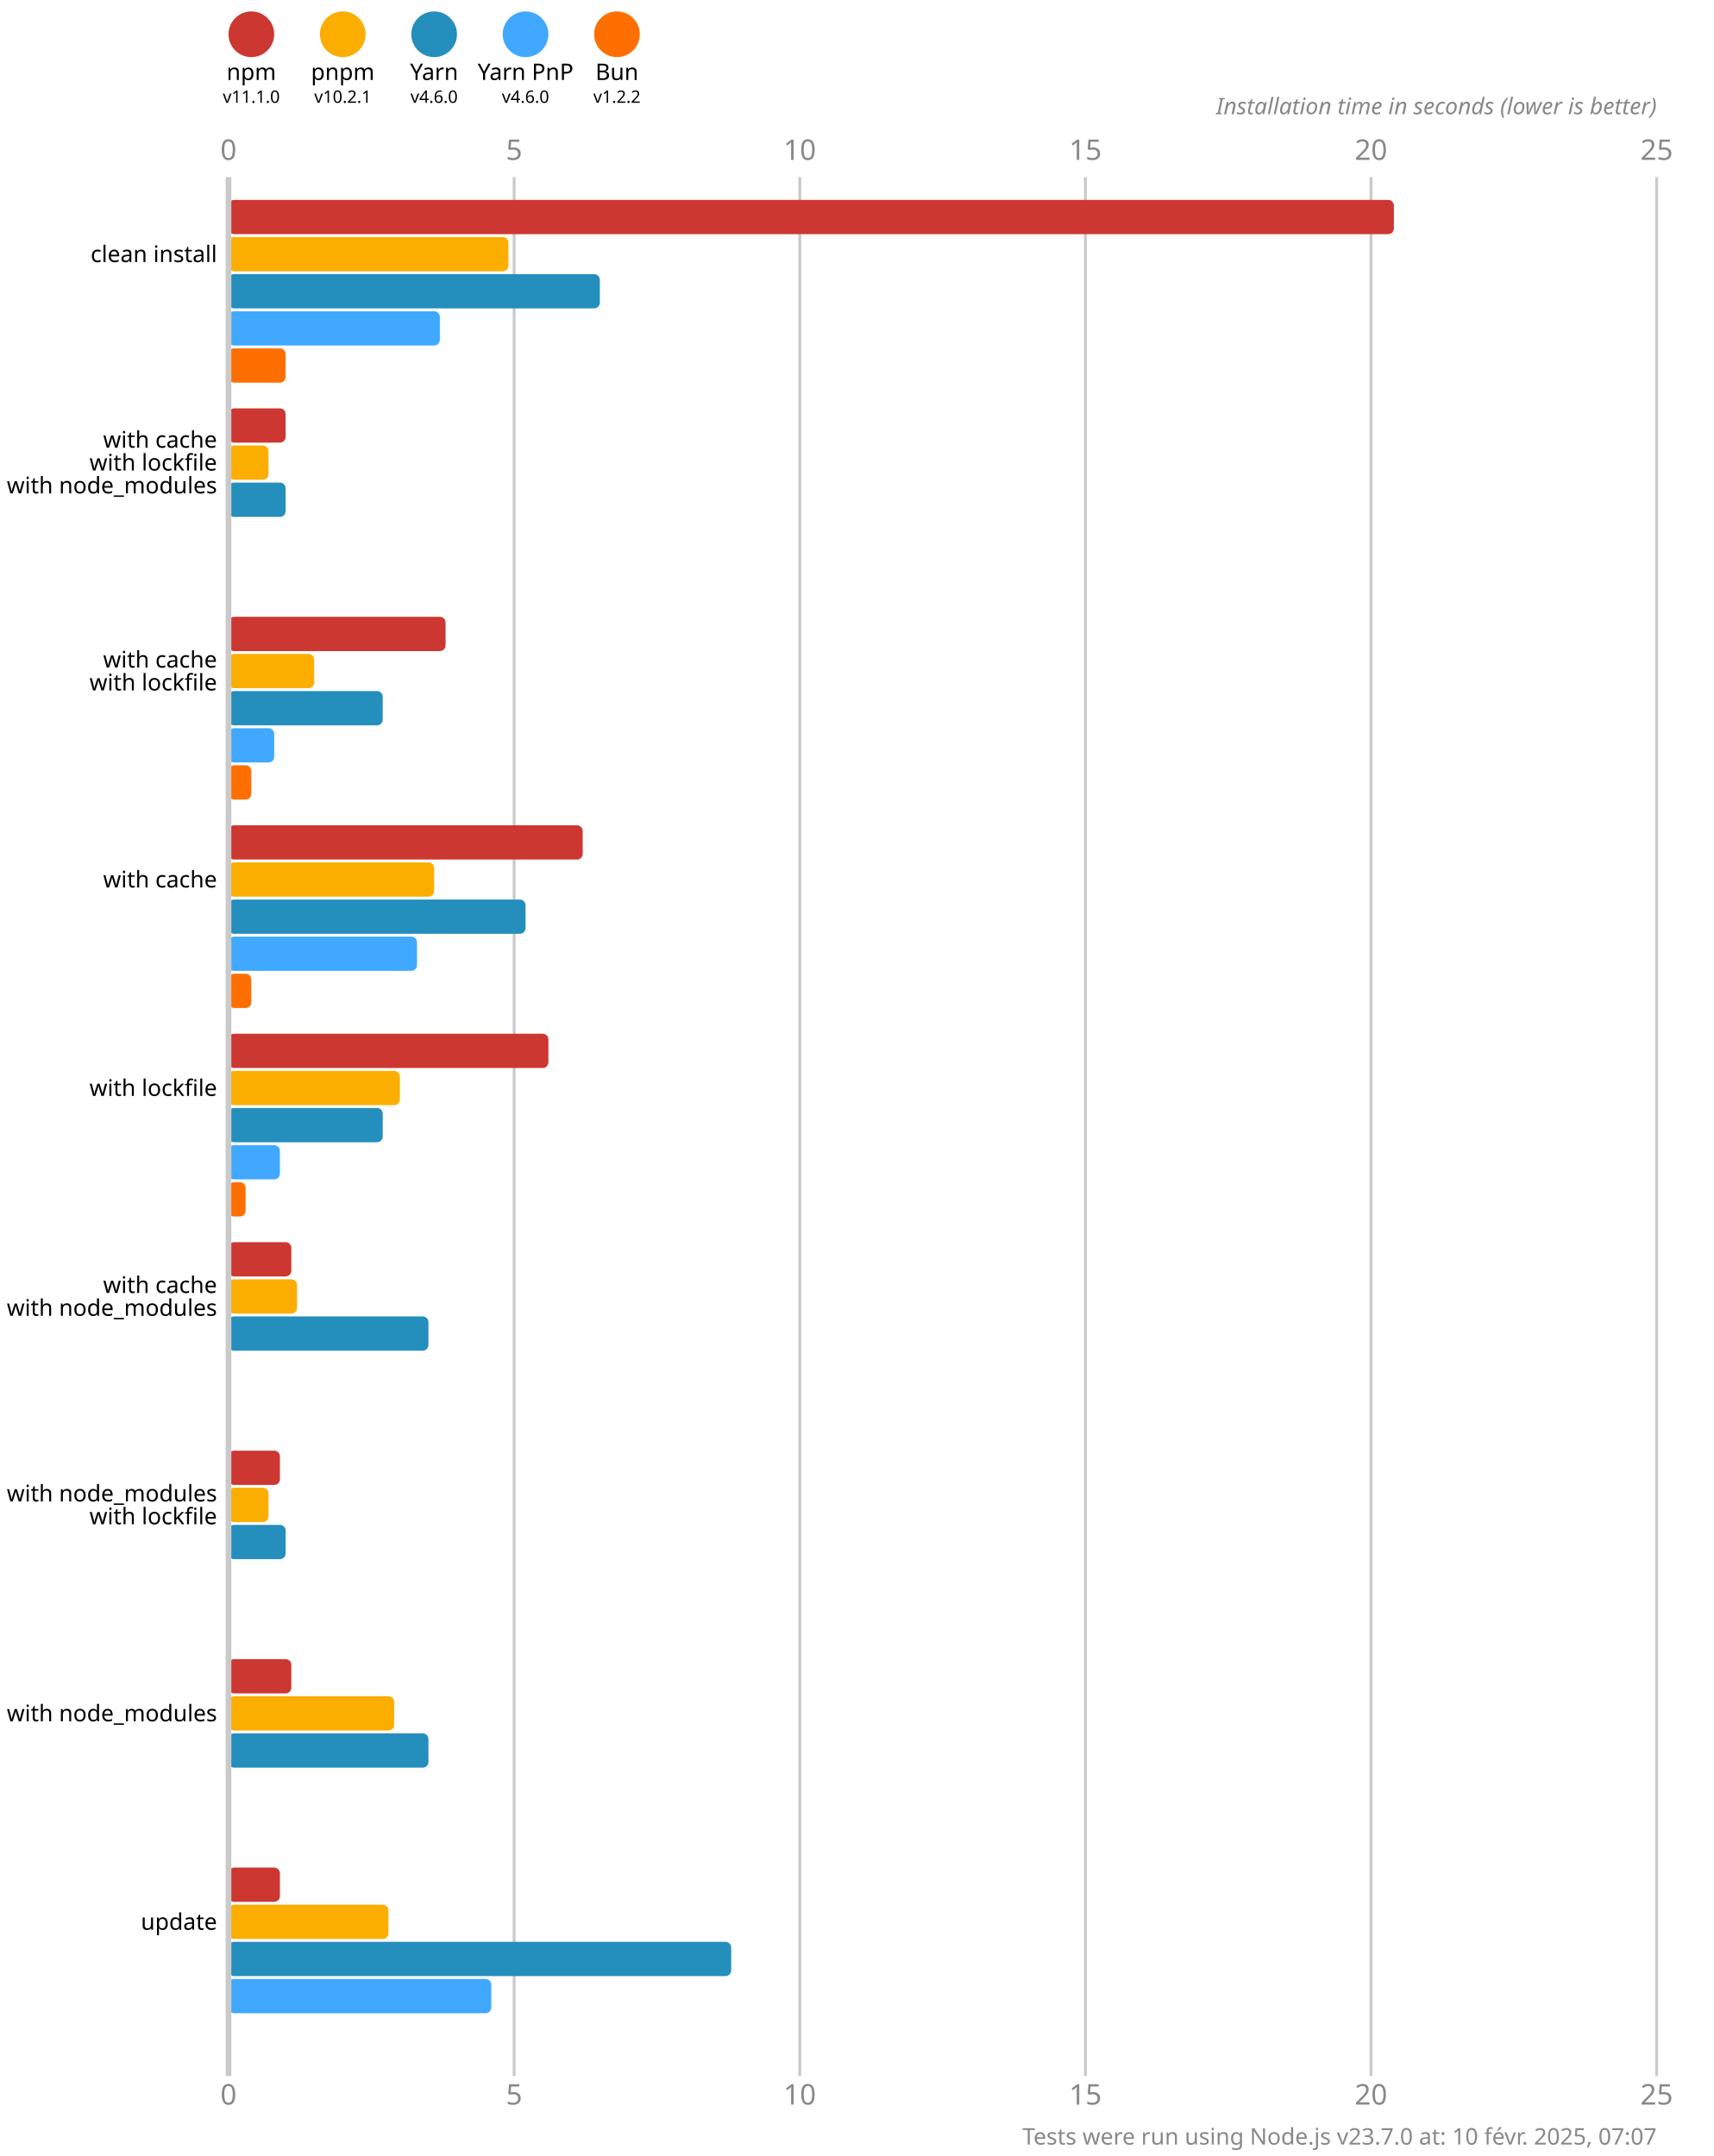
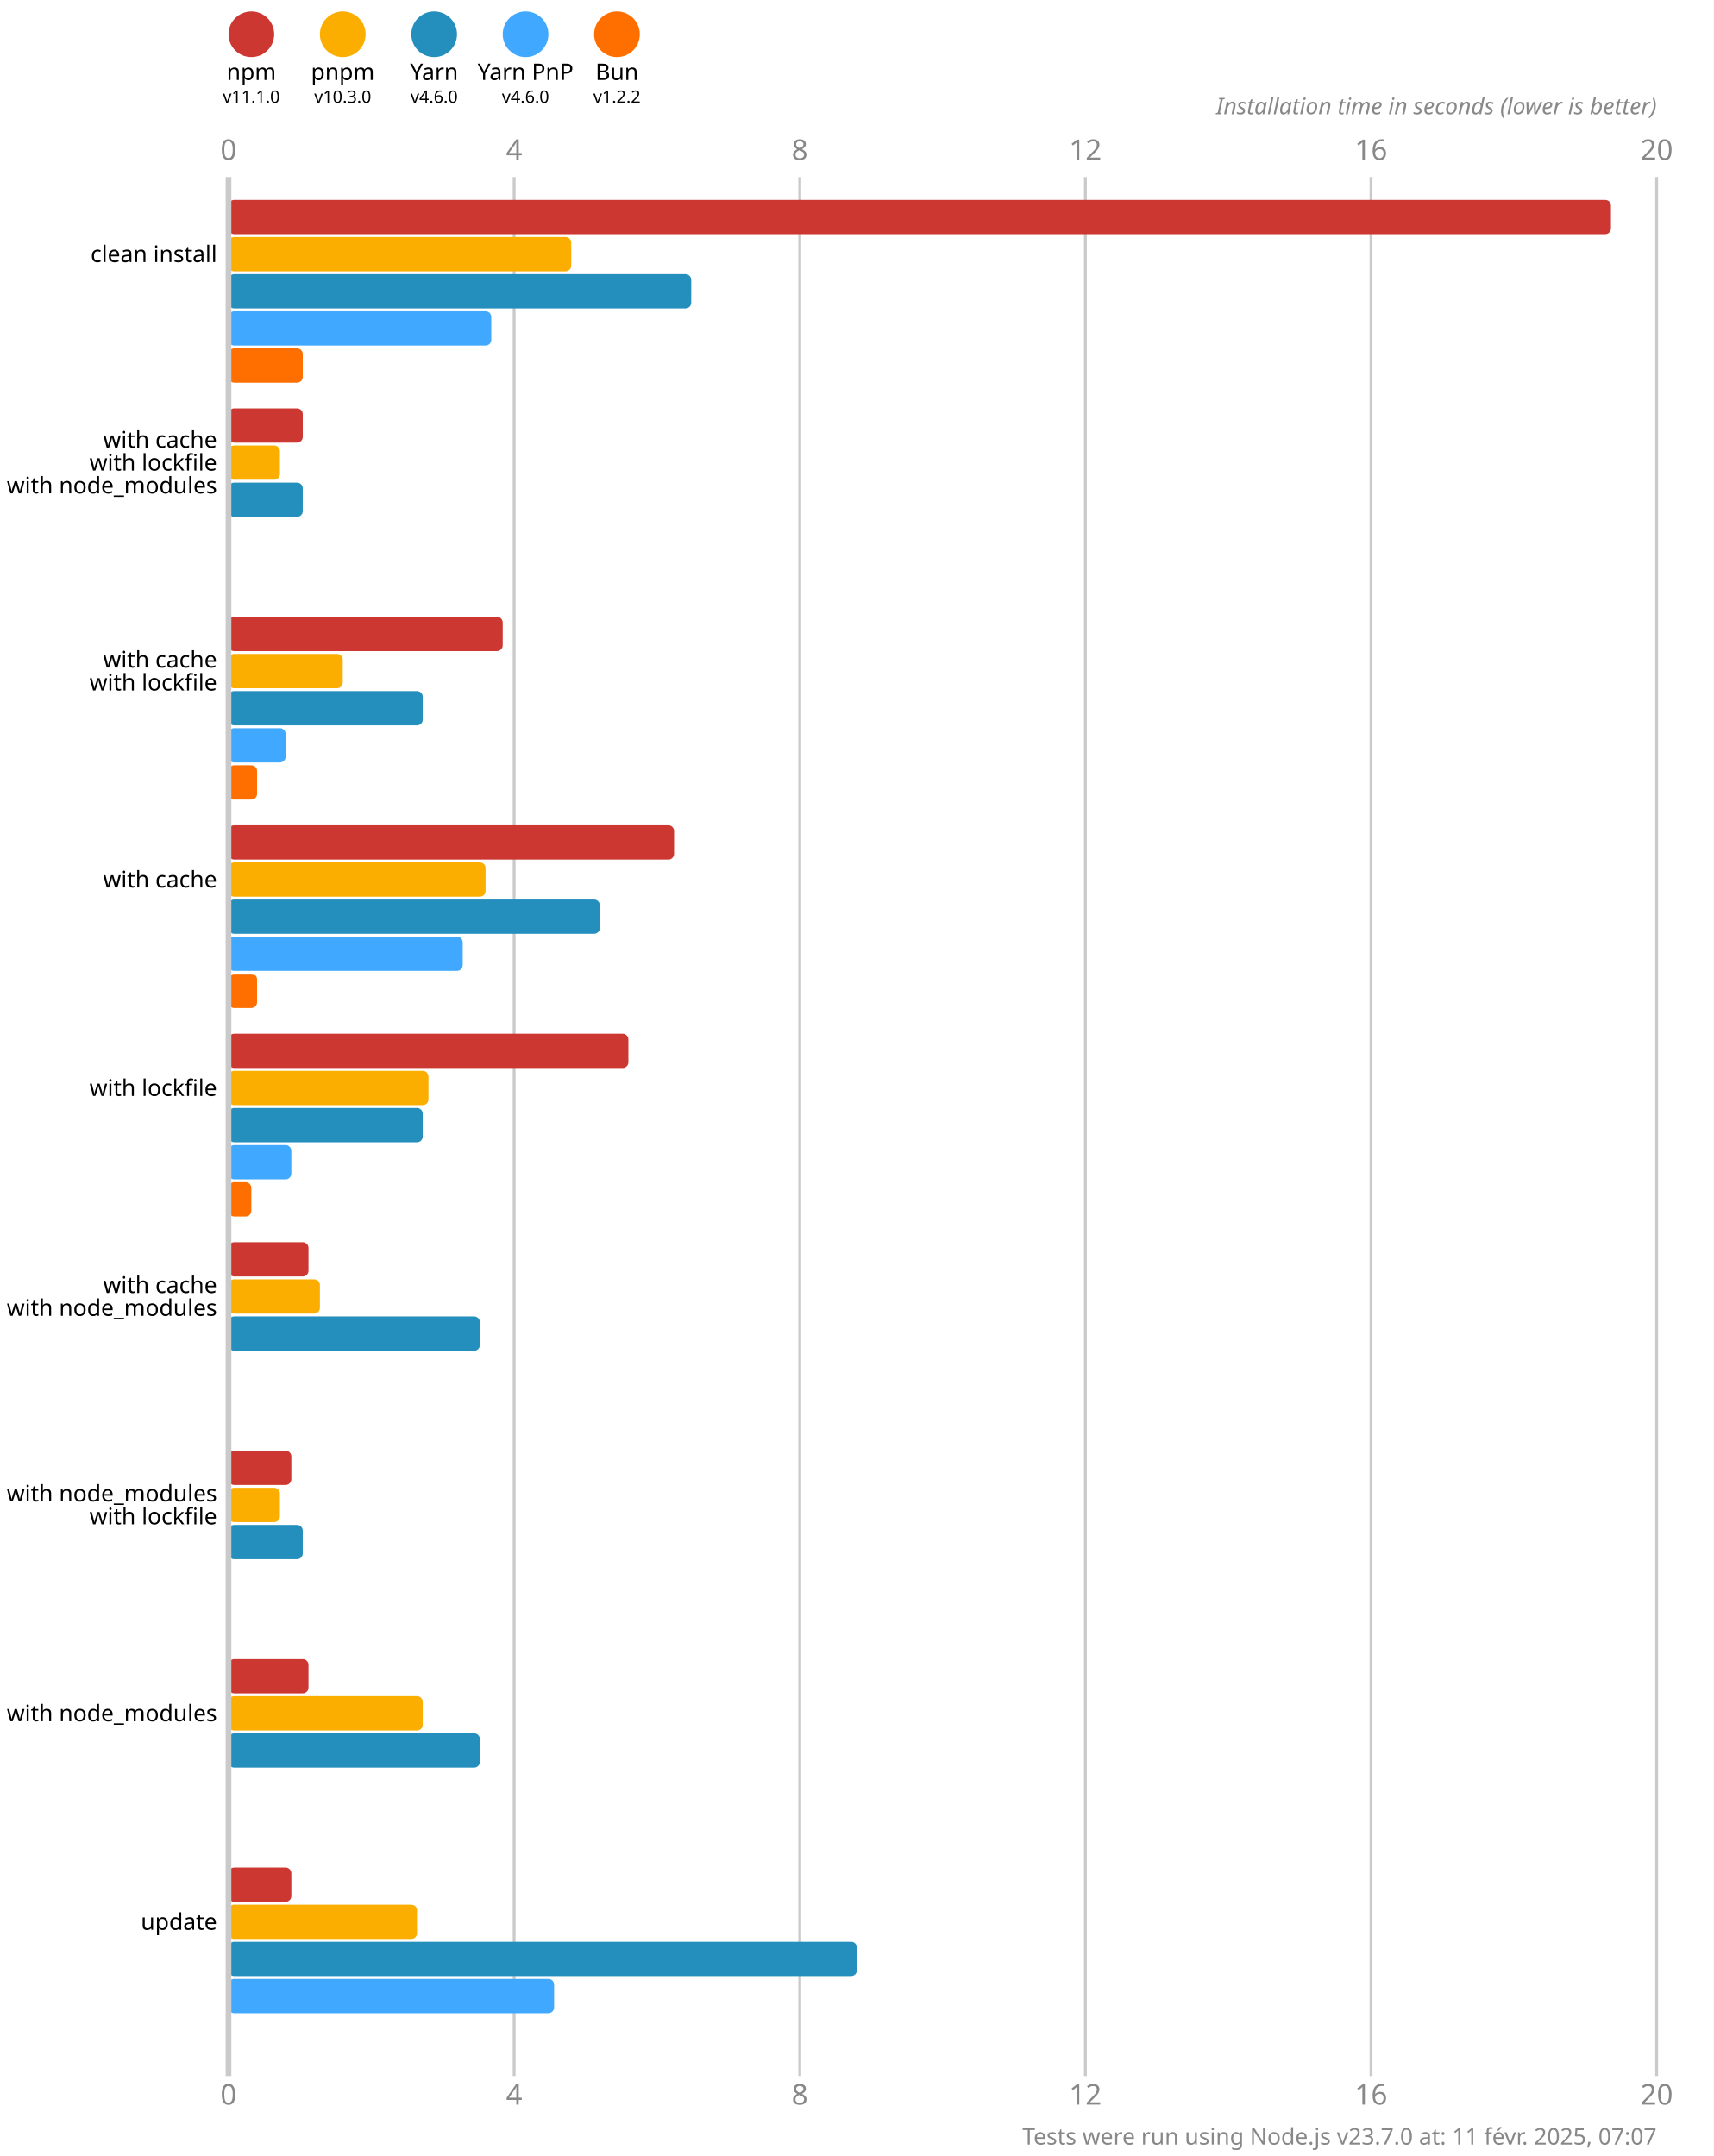
<svg xmlns="http://www.w3.org/2000/svg" version="1.1" viewBox="0 0 300 377.5">
  <style>
    .font { font-family: sans-serif; }
    .s3 { font-size: 3px; }
    .s4 { font-size: 4px; }
    .s5 { font-size: 5px; }
    .line { stroke: #cacaca; }
    .width { stroke-width: 0.5; }
    .text { fill: #888; }
  </style>
  <rect x="0" y="0" width="300" height="377.5" fill="#fff" />
  <circle cx="44" cy="6" r="4" fill="#cd3731" />
  <text x="44" y="14" class="font s4" text-anchor="middle">npm</text>
  <text x="44" y="18" class="font s3" text-anchor="middle">v11.1.0</text>
  <circle cx="60" cy="6" r="4" fill="#fbae00" />
  <text x="60" y="14" class="font s4" text-anchor="middle">pnpm</text>
-   <text x="60" y="18" class="font s3" text-anchor="middle">v10.2.1</text>
+   <text x="60" y="18" class="font s3" text-anchor="middle">v10.3.0</text>
  <circle cx="76" cy="6" r="4" fill="#248ebd" />
  <text x="76" y="14" class="font s4" text-anchor="middle">Yarn</text>
  <text x="76" y="18" class="font s3" text-anchor="middle">v4.6.0</text>
  <circle cx="92" cy="6" r="4" fill="#40a9ff" />
  <text x="92" y="14" class="font s4" text-anchor="middle">Yarn PnP</text>
  <text x="92" y="18" class="font s3" text-anchor="middle">v4.6.0</text>
  <circle cx="108" cy="6" r="4" fill="#ff6f00" />
  <text x="108" y="14" class="font s4" text-anchor="middle">Bun</text>
  <text x="108" y="18" class="font s3" text-anchor="middle">v1.2.2</text>
  <text x="40" y="28" class="font s5 text" text-anchor="middle">0</text>
  <text x="40" y="368.5" class="font s5 text" text-anchor="middle">0</text>
  <line x1="90" y1="31" x2="90" y2="363.5" class="line width" />
-   <text x="90" y="28" class="font s5 text" text-anchor="middle">5</text>
-   <text x="90" y="368.5" class="font s5 text" text-anchor="middle">5</text>
+   <text x="90" y="28" class="font s5 text" text-anchor="middle">4</text>
+   <text x="90" y="368.5" class="font s5 text" text-anchor="middle">4</text>
  <line x1="140" y1="31" x2="140" y2="363.5" class="line width" />
-   <text x="140" y="28" class="font s5 text" text-anchor="middle">10</text>
-   <text x="140" y="368.5" class="font s5 text" text-anchor="middle">10</text>
+   <text x="140" y="28" class="font s5 text" text-anchor="middle">8</text>
+   <text x="140" y="368.5" class="font s5 text" text-anchor="middle">8</text>
  <line x1="190" y1="31" x2="190" y2="363.5" class="line width" />
-   <text x="190" y="28" class="font s5 text" text-anchor="middle">15</text>
-   <text x="190" y="368.5" class="font s5 text" text-anchor="middle">15</text>
+   <text x="190" y="28" class="font s5 text" text-anchor="middle">12</text>
+   <text x="190" y="368.5" class="font s5 text" text-anchor="middle">12</text>
  <line x1="240" y1="31" x2="240" y2="363.5" class="line width" />
-   <text x="240" y="28" class="font s5 text" text-anchor="middle">20</text>
-   <text x="240" y="368.5" class="font s5 text" text-anchor="middle">20</text>
+   <text x="240" y="28" class="font s5 text" text-anchor="middle">16</text>
+   <text x="240" y="368.5" class="font s5 text" text-anchor="middle">16</text>
  <line x1="290" y1="31" x2="290" y2="363.5" class="line width" />
-   <text x="290" y="28" class="font s5 text" text-anchor="middle">25</text>
-   <text x="290" y="368.5" class="font s5 text" text-anchor="middle">25</text>
+   <text x="290" y="28" class="font s5 text" text-anchor="middle">20</text>
+   <text x="290" y="368.5" class="font s5 text" text-anchor="middle">20</text>
  <text x="290" y="20" class="font s4 text" font-style="italic" text-anchor="end">Installation time in seconds (lower is better)</text>
-   <rect x="40" y="35" width="204" height="6" fill="#cd3731" rx="1" ry="1" />
-   <rect x="40" y="41.5" width="49" height="6" fill="#fbae00" rx="1" ry="1" />
-   <rect x="40" y="48" width="65" height="6" fill="#248ebd" rx="1" ry="1" />
-   <rect x="40" y="54.5" width="37" height="6" fill="#40a9ff" rx="1" ry="1" />
-   <rect x="40" y="61" width="10" height="6" fill="#ff6f00" rx="1" ry="1" />
-   <rect x="40" y="71.5" width="10" height="6" fill="#cd3731" rx="1" ry="1" />
-   <rect x="40" y="78" width="7" height="6" fill="#fbae00" rx="1" ry="1" />
-   <rect x="40" y="84.5" width="10" height="6" fill="#248ebd" rx="1" ry="1" />
+   <rect x="40" y="35" width="242" height="6" fill="#cd3731" rx="1" ry="1" />
+   <rect x="40" y="41.5" width="60" height="6" fill="#fbae00" rx="1" ry="1" />
+   <rect x="40" y="48" width="81" height="6" fill="#248ebd" rx="1" ry="1" />
+   <rect x="40" y="54.5" width="46" height="6" fill="#40a9ff" rx="1" ry="1" />
+   <rect x="40" y="61" width="13" height="6" fill="#ff6f00" rx="1" ry="1" />
+   <rect x="40" y="71.5" width="13" height="6" fill="#cd3731" rx="1" ry="1" />
+   <rect x="40" y="78" width="9" height="6" fill="#fbae00" rx="1" ry="1" />
+   <rect x="40" y="84.5" width="13" height="6" fill="#248ebd" rx="1" ry="1" />
  <rect x="40" y="91" width="0" height="6" fill="#40a9ff" rx="1" ry="1" />
  <rect x="40" y="97.5" width="0" height="6" fill="#ff6f00" rx="1" ry="1" />
-   <rect x="40" y="108" width="38" height="6" fill="#cd3731" rx="1" ry="1" />
-   <rect x="40" y="114.5" width="15" height="6" fill="#fbae00" rx="1" ry="1" />
-   <rect x="40" y="121" width="27" height="6" fill="#248ebd" rx="1" ry="1" />
-   <rect x="40" y="127.5" width="8" height="6" fill="#40a9ff" rx="1" ry="1" />
-   <rect x="40" y="134" width="4" height="6" fill="#ff6f00" rx="1" ry="1" />
-   <rect x="40" y="144.5" width="62" height="6" fill="#cd3731" rx="1" ry="1" />
-   <rect x="40" y="151" width="36" height="6" fill="#fbae00" rx="1" ry="1" />
-   <rect x="40" y="157.5" width="52" height="6" fill="#248ebd" rx="1" ry="1" />
-   <rect x="40" y="164" width="33" height="6" fill="#40a9ff" rx="1" ry="1" />
-   <rect x="40" y="170.5" width="4" height="6" fill="#ff6f00" rx="1" ry="1" />
-   <rect x="40" y="181" width="56" height="6" fill="#cd3731" rx="1" ry="1" />
-   <rect x="40" y="187.5" width="30" height="6" fill="#fbae00" rx="1" ry="1" />
-   <rect x="40" y="194" width="27" height="6" fill="#248ebd" rx="1" ry="1" />
-   <rect x="40" y="200.5" width="9" height="6" fill="#40a9ff" rx="1" ry="1" />
-   <rect x="40" y="207" width="3" height="6" fill="#ff6f00" rx="1" ry="1" />
-   <rect x="40" y="217.5" width="11" height="6" fill="#cd3731" rx="1" ry="1" />
-   <rect x="40" y="224" width="12" height="6" fill="#fbae00" rx="1" ry="1" />
-   <rect x="40" y="230.5" width="35" height="6" fill="#248ebd" rx="1" ry="1" />
+   <rect x="40" y="108" width="48" height="6" fill="#cd3731" rx="1" ry="1" />
+   <rect x="40" y="114.5" width="20" height="6" fill="#fbae00" rx="1" ry="1" />
+   <rect x="40" y="121" width="34" height="6" fill="#248ebd" rx="1" ry="1" />
+   <rect x="40" y="127.5" width="10" height="6" fill="#40a9ff" rx="1" ry="1" />
+   <rect x="40" y="134" width="5" height="6" fill="#ff6f00" rx="1" ry="1" />
+   <rect x="40" y="144.5" width="78" height="6" fill="#cd3731" rx="1" ry="1" />
+   <rect x="40" y="151" width="45" height="6" fill="#fbae00" rx="1" ry="1" />
+   <rect x="40" y="157.5" width="65" height="6" fill="#248ebd" rx="1" ry="1" />
+   <rect x="40" y="164" width="41" height="6" fill="#40a9ff" rx="1" ry="1" />
+   <rect x="40" y="170.5" width="5" height="6" fill="#ff6f00" rx="1" ry="1" />
+   <rect x="40" y="181" width="70" height="6" fill="#cd3731" rx="1" ry="1" />
+   <rect x="40" y="187.5" width="35" height="6" fill="#fbae00" rx="1" ry="1" />
+   <rect x="40" y="194" width="34" height="6" fill="#248ebd" rx="1" ry="1" />
+   <rect x="40" y="200.5" width="11" height="6" fill="#40a9ff" rx="1" ry="1" />
+   <rect x="40" y="207" width="4" height="6" fill="#ff6f00" rx="1" ry="1" />
+   <rect x="40" y="217.5" width="14" height="6" fill="#cd3731" rx="1" ry="1" />
+   <rect x="40" y="224" width="16" height="6" fill="#fbae00" rx="1" ry="1" />
+   <rect x="40" y="230.5" width="44" height="6" fill="#248ebd" rx="1" ry="1" />
  <rect x="40" y="237" width="0" height="6" fill="#40a9ff" rx="1" ry="1" />
  <rect x="40" y="243.5" width="0" height="6" fill="#ff6f00" rx="1" ry="1" />
-   <rect x="40" y="254" width="9" height="6" fill="#cd3731" rx="1" ry="1" />
-   <rect x="40" y="260.5" width="7" height="6" fill="#fbae00" rx="1" ry="1" />
-   <rect x="40" y="267" width="10" height="6" fill="#248ebd" rx="1" ry="1" />
+   <rect x="40" y="254" width="11" height="6" fill="#cd3731" rx="1" ry="1" />
+   <rect x="40" y="260.5" width="9" height="6" fill="#fbae00" rx="1" ry="1" />
+   <rect x="40" y="267" width="13" height="6" fill="#248ebd" rx="1" ry="1" />
  <rect x="40" y="273.5" width="0" height="6" fill="#40a9ff" rx="1" ry="1" />
  <rect x="40" y="280" width="0" height="6" fill="#ff6f00" rx="1" ry="1" />
-   <rect x="40" y="290.5" width="11" height="6" fill="#cd3731" rx="1" ry="1" />
-   <rect x="40" y="297" width="29" height="6" fill="#fbae00" rx="1" ry="1" />
-   <rect x="40" y="303.5" width="35" height="6" fill="#248ebd" rx="1" ry="1" />
+   <rect x="40" y="290.5" width="14" height="6" fill="#cd3731" rx="1" ry="1" />
+   <rect x="40" y="297" width="34" height="6" fill="#fbae00" rx="1" ry="1" />
+   <rect x="40" y="303.5" width="44" height="6" fill="#248ebd" rx="1" ry="1" />
  <rect x="40" y="310" width="0" height="6" fill="#40a9ff" rx="1" ry="1" />
  <rect x="40" y="316.5" width="0" height="6" fill="#ff6f00" rx="1" ry="1" />
-   <rect x="40" y="327" width="9" height="6" fill="#cd3731" rx="1" ry="1" />
-   <rect x="40" y="333.5" width="28" height="6" fill="#fbae00" rx="1" ry="1" />
-   <rect x="40" y="340" width="88" height="6" fill="#248ebd" rx="1" ry="1" />
-   <rect x="40" y="346.5" width="46" height="6" fill="#40a9ff" rx="1" ry="1" />
+   <rect x="40" y="327" width="11" height="6" fill="#cd3731" rx="1" ry="1" />
+   <rect x="40" y="333.5" width="33" height="6" fill="#fbae00" rx="1" ry="1" />
+   <rect x="40" y="340" width="110" height="6" fill="#248ebd" rx="1" ry="1" />
+   <rect x="40" y="346.5" width="57" height="6" fill="#40a9ff" rx="1" ry="1" />
  <rect x="40" y="353" width="0" height="6" fill="#ff6f00" rx="1" ry="1" />
  <line x1="40" y1="31" x2="40" y2="363.5" class="line" />
  <text x="38" y="44.5" class="font s4" dominant-baseline="middle" text-anchor="end">clean install</text>
  <text x="38" y="77" class="font s4" dominant-baseline="middle" text-anchor="end">with cache</text>
  <text x="38" y="81" class="font s4" dominant-baseline="middle" text-anchor="end">with lockfile</text>
  <text x="38" y="85" class="font s4" dominant-baseline="middle" text-anchor="end">with node_modules</text>
  <text x="38" y="115.5" class="font s4" dominant-baseline="middle" text-anchor="end">with cache</text>
  <text x="38" y="119.5" class="font s4" dominant-baseline="middle" text-anchor="end">with lockfile</text>
  <text x="38" y="154" class="font s4" dominant-baseline="middle" text-anchor="end">with cache</text>
  <text x="38" y="190.5" class="font s4" dominant-baseline="middle" text-anchor="end">with lockfile</text>
  <text x="38" y="225" class="font s4" dominant-baseline="middle" text-anchor="end">with cache</text>
  <text x="38" y="229" class="font s4" dominant-baseline="middle" text-anchor="end">with node_modules</text>
  <text x="38" y="261.5" class="font s4" dominant-baseline="middle" text-anchor="end">with node_modules</text>
  <text x="38" y="265.5" class="font s4" dominant-baseline="middle" text-anchor="end">with lockfile</text>
  <text x="38" y="300" class="font s4" dominant-baseline="middle" text-anchor="end">with node_modules</text>
  <text x="38" y="336.5" class="font s4" dominant-baseline="middle" text-anchor="end">update</text>
-   <text x="290" y="375.5" class="font s4 text" text-anchor="end">Tests were run using Node.js v23.7.0 at: 10 févr. 2025, 07:07</text>
+   <text x="290" y="375.5" class="font s4 text" text-anchor="end">Tests were run using Node.js v23.7.0 at: 11 févr. 2025, 07:07</text>
</svg>
